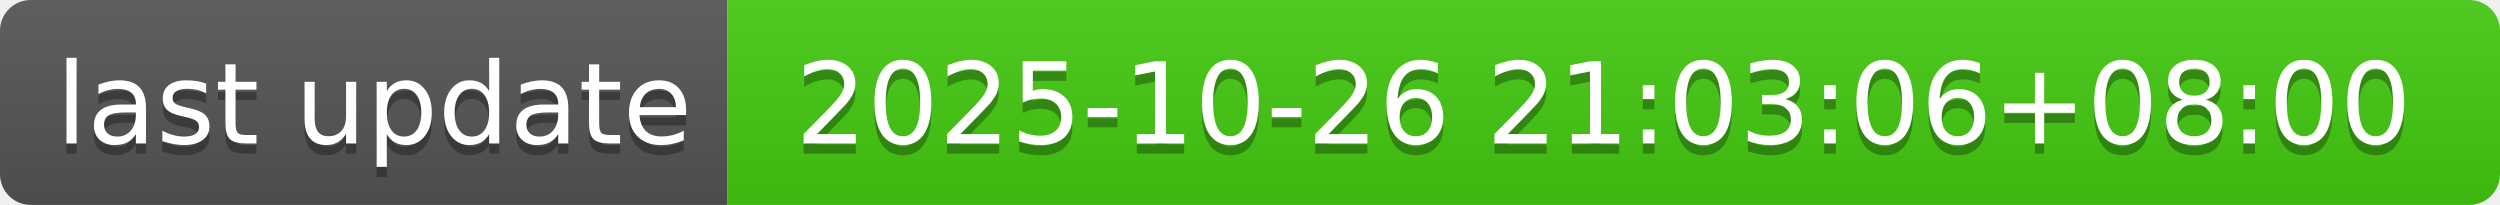
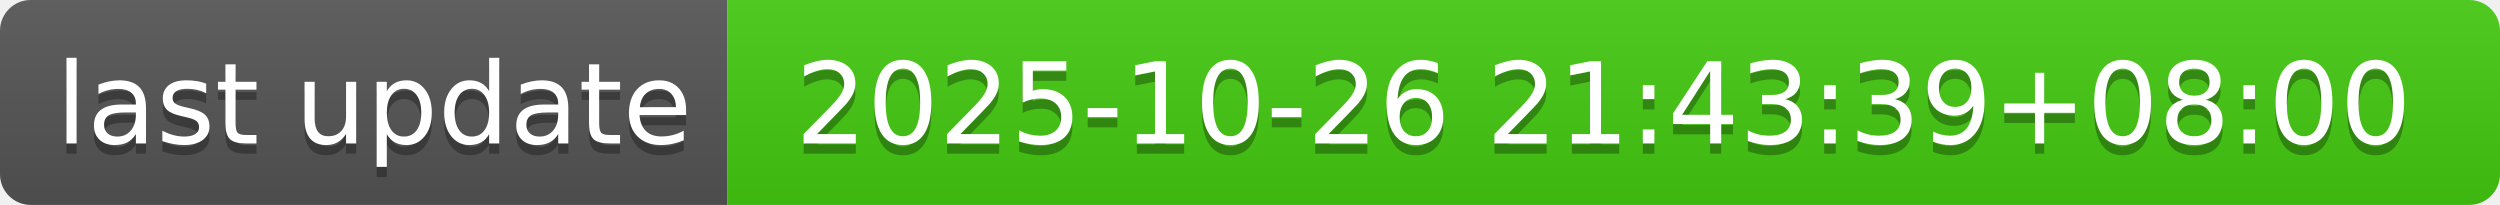
- <svg xmlns="http://www.w3.org/2000/svg" width="244" height="20" role="img" aria-label="last update: 2025-10-26 21:03:06+08:00">
+ <svg xmlns="http://www.w3.org/2000/svg" width="244" height="20" role="img" aria-label="last update: 2025-10-26 21:43:39+08:00">
  <linearGradient id="s" x2="0" y2="100%">
    <stop offset="0" stop-color="#bbb" stop-opacity=".1" />
    <stop offset="1" stop-opacity=".1" />
  </linearGradient>
  <clipPath id="r">
    <rect width="244" height="20" rx="3" fill="#fff" />
  </clipPath>
  <g clip-path="url(#r)">
    <rect width="71" height="20" fill="#555" />
    <rect x="71" width="173" height="20" fill="#4c1" />
    <rect width="244" height="20" fill="url(#s)" />
  </g>
  <g fill="#fff" text-anchor="middle" font-family="Verdana,Geneva,DejaVu Sans,sans-serif" text-rendering="geometricPrecision" font-size="110">
    <text aria-hidden="true" x="365" y="150" fill="#010101" fill-opacity=".3" transform="scale(.1)" textLength="610">last update</text>
    <text x="365" y="140" transform="scale(.1)" fill="#fff" textLength="610">last update</text>
-     <text aria-hidden="true" x="1565" y="150" fill="#010101" fill-opacity=".3" transform="scale(.1)" textLength="1630">2025-10-26 21:03:06+08:00</text>
-     <text x="1565" y="140" transform="scale(.1)" fill="#fff" textLength="1630">2025-10-26 21:03:06+08:00</text>
+     <text aria-hidden="true" x="1565" y="150" fill="#010101" fill-opacity=".3" transform="scale(.1)" textLength="1630">2025-10-26 21:43:39+08:00</text>
+     <text x="1565" y="140" transform="scale(.1)" fill="#fff" textLength="1630">2025-10-26 21:43:39+08:00</text>
  </g>
</svg>
